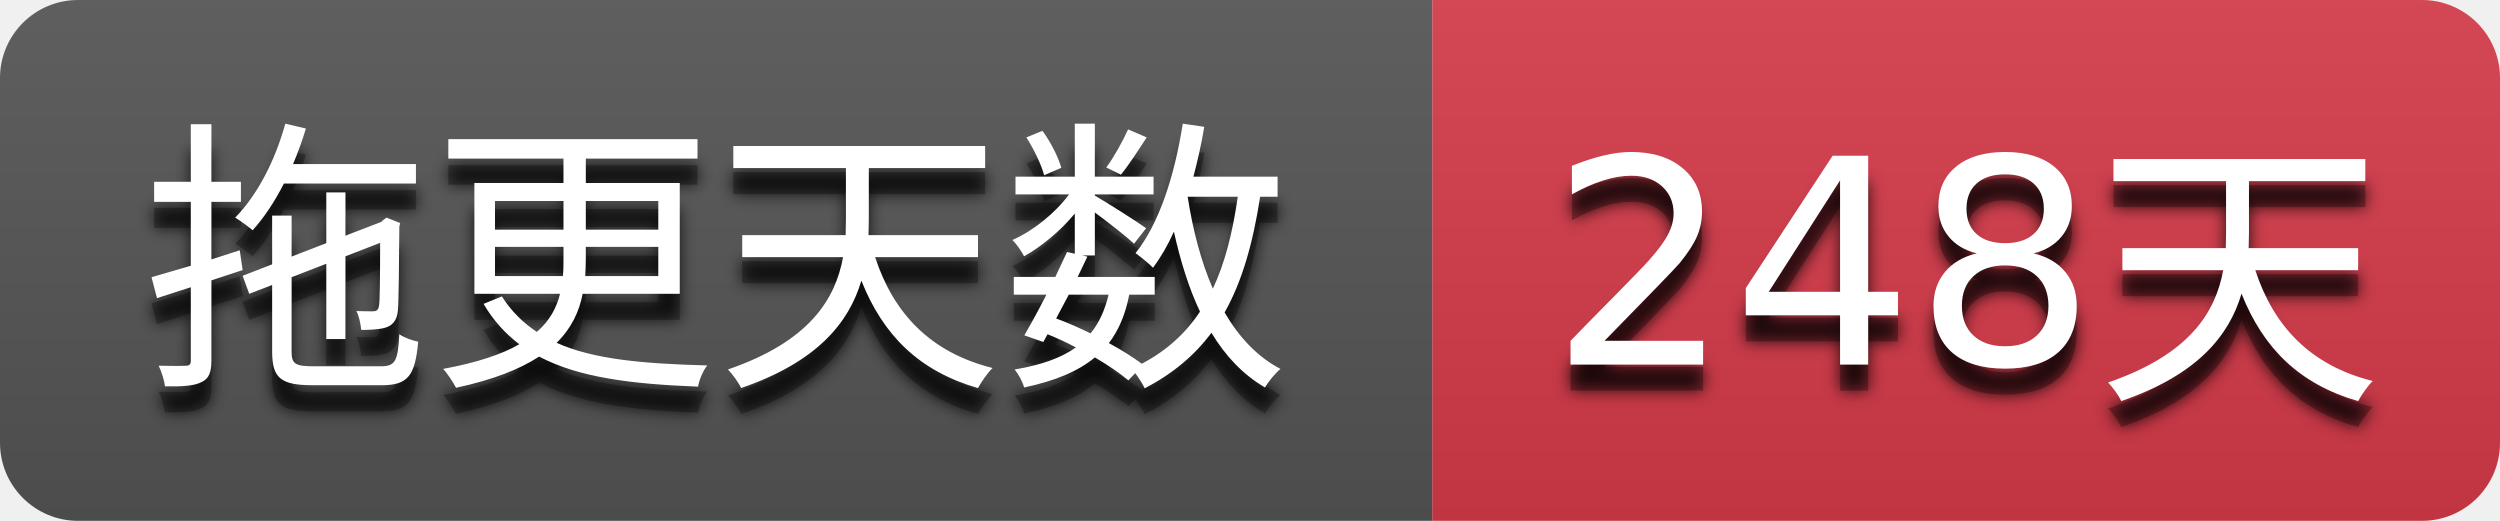
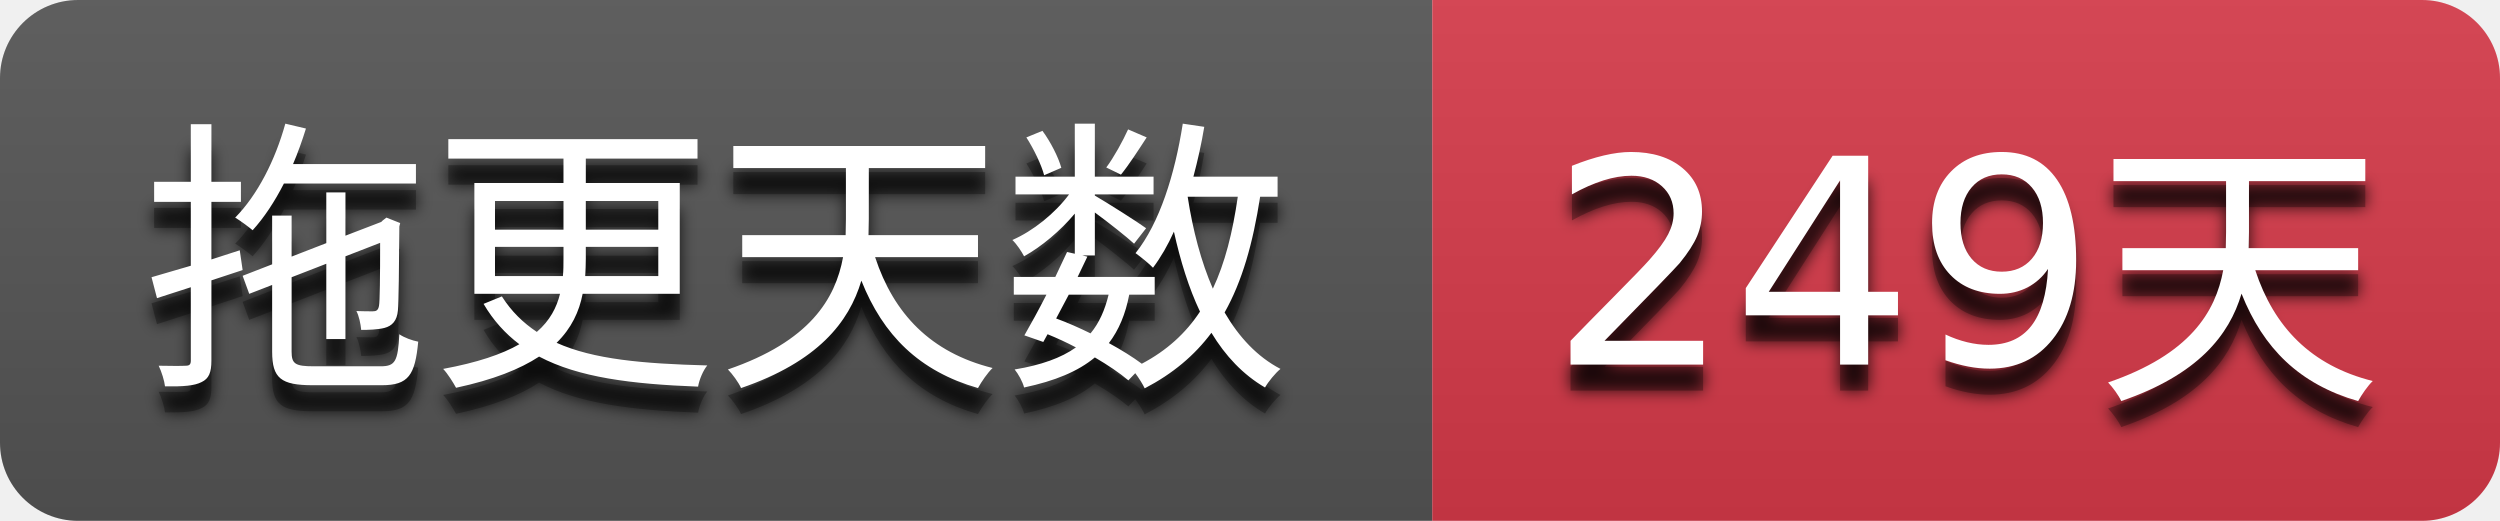
- <svg xmlns="http://www.w3.org/2000/svg" width="96" height="20" role="img" aria-label="拖更天数: 248天">
+ <svg xmlns="http://www.w3.org/2000/svg" width="96" height="20" role="img" aria-label="拖更天数: 249天">
  <filter id="blur">
    <feGaussianBlur stdDeviation="3" />
  </filter>
  <linearGradient id="s" x2="0" y2="100%">
    <stop offset="0" stop-color="#bbb" stop-opacity=".1" />
    <stop offset="1" stop-opacity=".1" />
  </linearGradient>
  <clipPath id="r">
    <rect width="96" height="20" rx="3" />
  </clipPath>
  <g clip-path="url(#r)">
    <rect width="55" height="20" fill="#555555" />
    <rect x="55" width="41" height="20" fill="#d73a4a" />
    <rect width="96" height="20" fill="url(#s)" />
  </g>
  <g fill="#ffffff" text-anchor="middle" font-family="Verdana,Geneva,DejaVu Sans,sans-serif" text-rendering="geometricPrecision" font-size="110">
    <g transform="scale(0.1)">
      <g aria-hidden="true" fill="#010101">
        <text x="275.0" y="150" fill-opacity=".8" filter="url(#blur)" textLength="450.0">拖更天数</text>
        <text x="275.0" y="150" fill-opacity=".3" textLength="450.0">拖更天数</text>
      </g>
      <text x="275.0" y="140" textLength="450.0">拖更天数</text>
    </g>
    <g transform="scale(0.1)">
      <g aria-hidden="true" fill="#010101">
-         <text x="755.0" y="150" fill-opacity=".8" filter="url(#blur)" textLength="310.0">248天</text>
-         <text x="755.0" y="150" fill-opacity=".3" textLength="310.0">248天</text>
+         <text x="755.0" y="150" fill-opacity=".8" filter="url(#blur)" textLength="310.0">249天</text>
+         <text x="755.0" y="150" fill-opacity=".3" textLength="310.0">249天</text>
      </g>
-       <text x="755.0" y="140" textLength="310.0">248天</text>
+       <text x="755.0" y="140" textLength="310.0">249天</text>
    </g>
  </g>
</svg>
